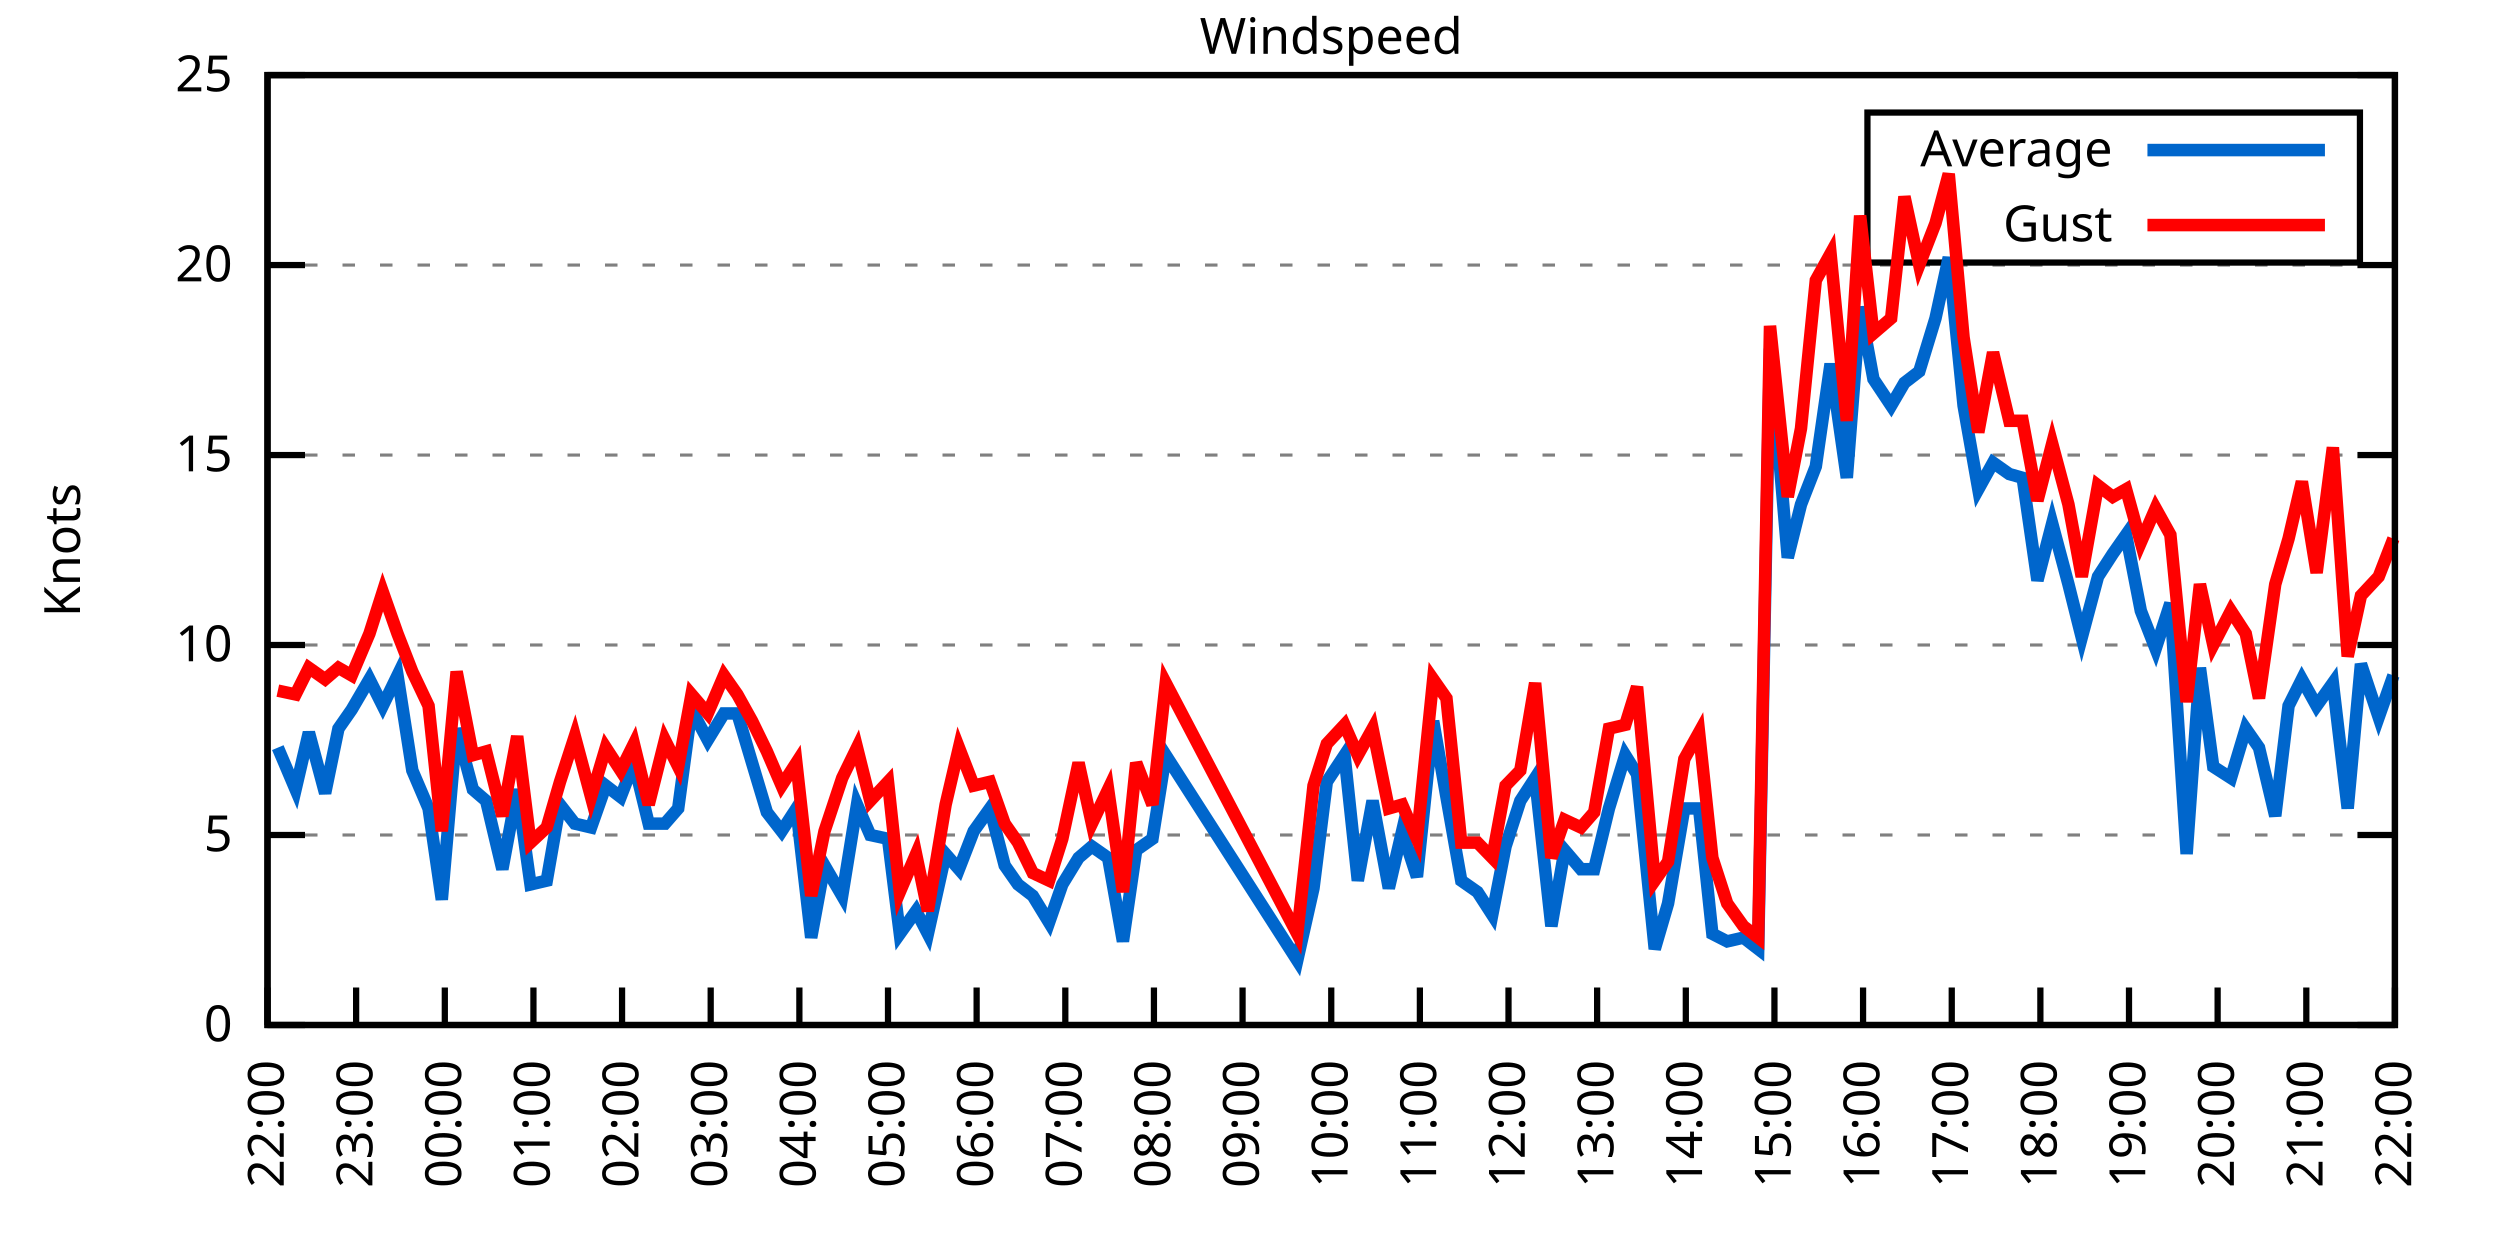
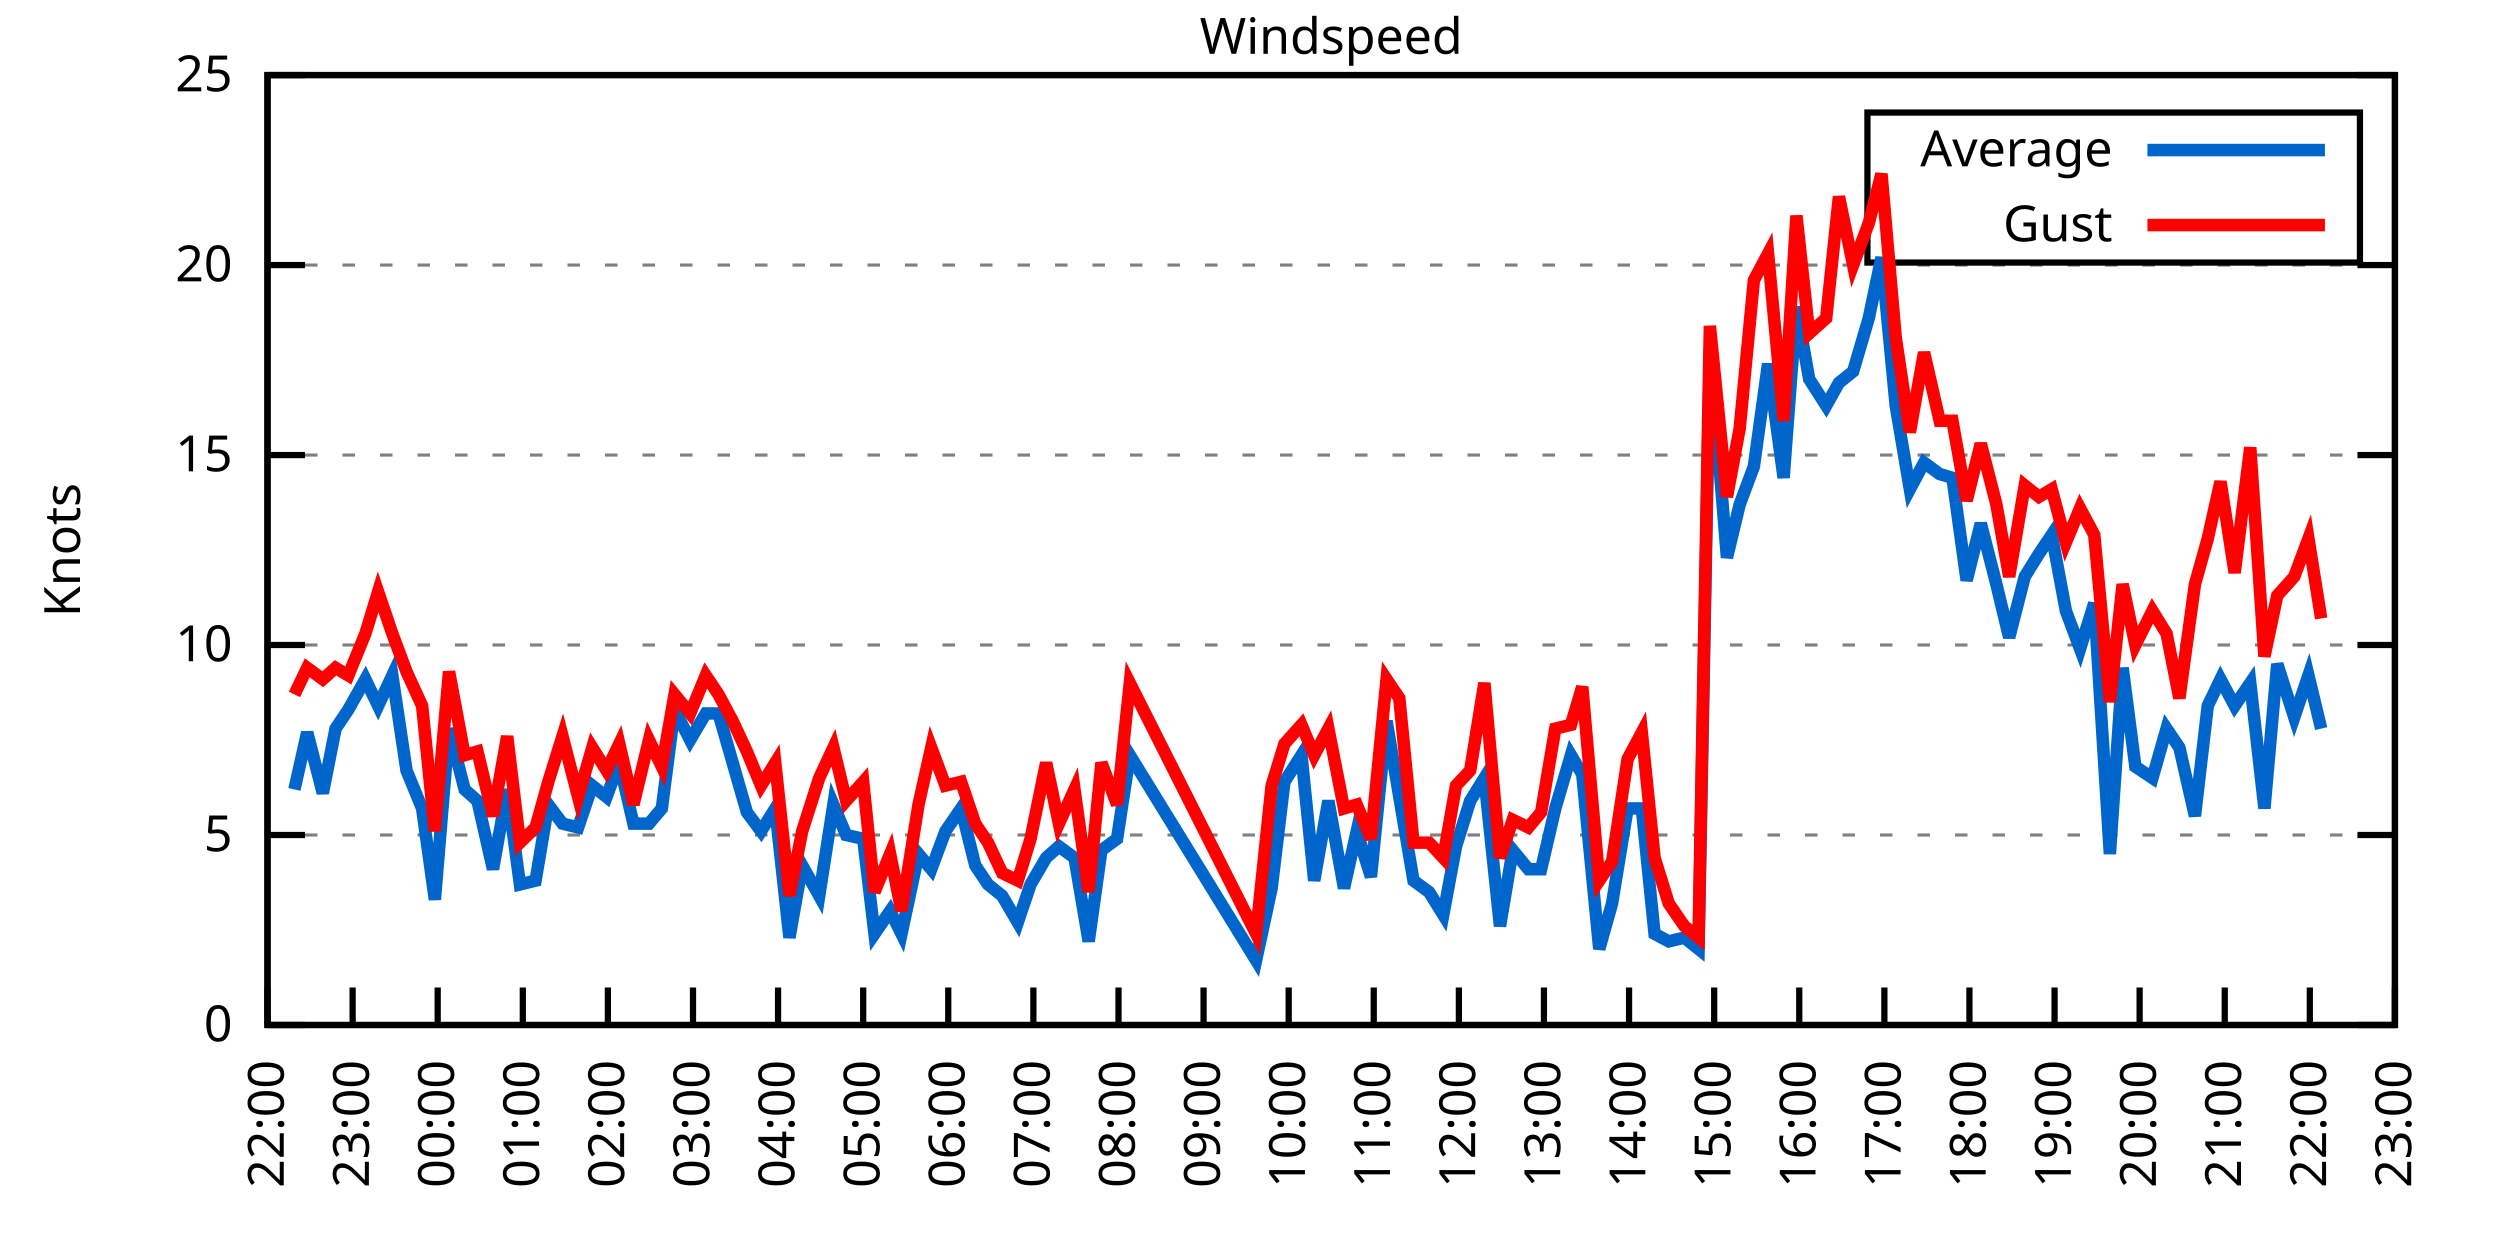
<svg xmlns="http://www.w3.org/2000/svg" xmlns:xlink="http://www.w3.org/1999/xlink" width="400" height="200" viewBox="0 0 400 200">
  <g id="gnuplot_canvas">
    <rect x="0" y="0" width="400" height="200" fill="none" />
    <defs>
      <circle id="gpDot" r="0.5" stroke-width="0.5" stroke="currentColor" />
      <path id="gpPt0" stroke-width="0.333" stroke="currentColor" d="M-1,0 h2 M0,-1 v2" />
      <path id="gpPt1" stroke-width="0.333" stroke="currentColor" d="M-1,-1 L1,1 M1,-1 L-1,1" />
      <path id="gpPt2" stroke-width="0.333" stroke="currentColor" d="M-1,0 L1,0 M0,-1 L0,1 M-1,-1 L1,1 M-1,1 L1,-1" />
      <rect id="gpPt3" stroke-width="0.333" stroke="currentColor" x="-1" y="-1" width="2" height="2" />
      <rect id="gpPt4" stroke-width="0.333" stroke="currentColor" fill="currentColor" x="-1" y="-1" width="2" height="2" />
      <circle id="gpPt5" stroke-width="0.333" stroke="currentColor" cx="0" cy="0" r="1" />
      <use xlink:href="#gpPt5" id="gpPt6" fill="currentColor" stroke="none" />
      <path id="gpPt7" stroke-width="0.333" stroke="currentColor" d="M0,-1.33 L-1.33,0.67 L1.33,0.67 z" />
      <use xlink:href="#gpPt7" id="gpPt8" fill="currentColor" stroke="none" />
      <use xlink:href="#gpPt7" id="gpPt9" stroke="currentColor" transform="rotate(180)" />
      <use xlink:href="#gpPt9" id="gpPt10" fill="currentColor" stroke="none" />
      <use xlink:href="#gpPt3" id="gpPt11" stroke="currentColor" transform="rotate(45)" />
      <use xlink:href="#gpPt11" id="gpPt12" fill="currentColor" stroke="none" />
      <path id="gpPt13" stroke-width="0.333" stroke="currentColor" d="M0,1.330 L1.265,0.411 L0.782,-1.067 L-0.782,-1.076 L-1.265,0.411 z" />
      <use xlink:href="#gpPt13" id="gpPt14" fill="currentColor" stroke="none" />
      <filter id="textbox" filterUnits="objectBoundingBox" x="0" y="0" height="1" width="1">
        <feFlood flood-color="white" flood-opacity="1" result="bgnd" />
        <feComposite in="SourceGraphic" in2="bgnd" operator="atop" />
      </filter>
      <filter id="greybox" filterUnits="objectBoundingBox" x="0" y="0" height="1" width="1">
        <feFlood flood-color="lightgrey" flood-opacity="1" result="grey" />
        <feComposite in="SourceGraphic" in2="grey" operator="atop" />
      </filter>
    </defs>
    <g fill="none" color="white" stroke="currentColor" stroke-width="1.00" stroke-linecap="butt" stroke-linejoin="miter">
</g>
    <g fill="none" color="black" stroke="currentColor" stroke-width="1.00" stroke-linecap="butt" stroke-linejoin="miter">
      <g stroke="none" shape-rendering="crispEdges">
        <polygon fill="rgb(255, 255, 255)" points="42.80,164.00 383.18,164.00 383.18,12.02 42.80,12.02 " />
      </g>
    </g>
    <g fill="none" color="black" stroke="currentColor" stroke-width="1.00" stroke-linecap="butt" stroke-linejoin="miter">
</g>
    <g fill="none" color="black" stroke="black" stroke-width="0.50" stroke-linecap="butt" stroke-linejoin="miter">
</g>
    <g fill="none" color="gray" stroke="currentColor" stroke-width="0.50" stroke-linecap="butt" stroke-linejoin="miter">
      <path stroke="gray" stroke-dasharray="2,4" class="gridline" d="M42.80,164.00 L383.19,164.00  " />
    </g>
    <g fill="none" color="gray" stroke="gray" stroke-width="1.00" stroke-linecap="butt" stroke-linejoin="miter">
</g>
    <g fill="none" color="black" stroke="currentColor" stroke-width="1.00" stroke-linecap="butt" stroke-linejoin="miter">
      <path stroke="black" d="M42.80,164.00 L48.80,164.00 M383.19,164.00 L377.19,164.00  " />
      <g transform="translate(37.20,166.60)" stroke="none" fill="black" font-family="Sans" font-size="8.00" text-anchor="end">
        <text>
          <tspan font-family="Sans"> 0</tspan>
        </text>
      </g>
    </g>
    <g fill="none" color="black" stroke="currentColor" stroke-width="1.00" stroke-linecap="butt" stroke-linejoin="miter">
</g>
    <g fill="none" color="black" stroke="black" stroke-width="0.50" stroke-linecap="butt" stroke-linejoin="miter">
</g>
    <g fill="none" color="gray" stroke="currentColor" stroke-width="0.50" stroke-linecap="butt" stroke-linejoin="miter">
      <path stroke="gray" stroke-dasharray="2,4" class="gridline" d="M42.80,133.60 L383.19,133.60  " />
    </g>
    <g fill="none" color="gray" stroke="gray" stroke-width="1.00" stroke-linecap="butt" stroke-linejoin="miter">
</g>
    <g fill="none" color="black" stroke="currentColor" stroke-width="1.00" stroke-linecap="butt" stroke-linejoin="miter">
      <path stroke="black" d="M42.80,133.60 L48.80,133.60 M383.19,133.60 L377.19,133.60  " />
      <g transform="translate(37.20,136.20)" stroke="none" fill="black" font-family="Sans" font-size="8.00" text-anchor="end">
        <text>
          <tspan font-family="Sans"> 5</tspan>
        </text>
      </g>
    </g>
    <g fill="none" color="black" stroke="currentColor" stroke-width="1.00" stroke-linecap="butt" stroke-linejoin="miter">
</g>
    <g fill="none" color="black" stroke="black" stroke-width="0.50" stroke-linecap="butt" stroke-linejoin="miter">
</g>
    <g fill="none" color="gray" stroke="currentColor" stroke-width="0.50" stroke-linecap="butt" stroke-linejoin="miter">
      <path stroke="gray" stroke-dasharray="2,4" class="gridline" d="M42.80,103.20 L383.19,103.20  " />
    </g>
    <g fill="none" color="gray" stroke="gray" stroke-width="1.00" stroke-linecap="butt" stroke-linejoin="miter">
</g>
    <g fill="none" color="black" stroke="currentColor" stroke-width="1.00" stroke-linecap="butt" stroke-linejoin="miter">
      <path stroke="black" d="M42.80,103.20 L48.80,103.20 M383.19,103.20 L377.19,103.20  " />
      <g transform="translate(37.20,105.80)" stroke="none" fill="black" font-family="Sans" font-size="8.00" text-anchor="end">
        <text>
          <tspan font-family="Sans"> 10</tspan>
        </text>
      </g>
    </g>
    <g fill="none" color="black" stroke="currentColor" stroke-width="1.00" stroke-linecap="butt" stroke-linejoin="miter">
</g>
    <g fill="none" color="black" stroke="black" stroke-width="0.50" stroke-linecap="butt" stroke-linejoin="miter">
</g>
    <g fill="none" color="gray" stroke="currentColor" stroke-width="0.50" stroke-linecap="butt" stroke-linejoin="miter">
      <path stroke="gray" stroke-dasharray="2,4" class="gridline" d="M42.80,72.81 L383.19,72.81  " />
    </g>
    <g fill="none" color="gray" stroke="gray" stroke-width="1.00" stroke-linecap="butt" stroke-linejoin="miter">
</g>
    <g fill="none" color="black" stroke="currentColor" stroke-width="1.00" stroke-linecap="butt" stroke-linejoin="miter">
      <path stroke="black" d="M42.80,72.81 L48.80,72.81 M383.19,72.81 L377.19,72.81  " />
      <g transform="translate(37.20,75.41)" stroke="none" fill="black" font-family="Sans" font-size="8.00" text-anchor="end">
        <text>
          <tspan font-family="Sans"> 15</tspan>
        </text>
      </g>
    </g>
    <g fill="none" color="black" stroke="currentColor" stroke-width="1.00" stroke-linecap="butt" stroke-linejoin="miter">
</g>
    <g fill="none" color="black" stroke="black" stroke-width="0.50" stroke-linecap="butt" stroke-linejoin="miter">
</g>
    <g fill="none" color="gray" stroke="currentColor" stroke-width="0.50" stroke-linecap="butt" stroke-linejoin="miter">
      <path stroke="gray" stroke-dasharray="2,4" class="gridline" d="M42.80,42.41 L383.19,42.41  " />
    </g>
    <g fill="none" color="gray" stroke="gray" stroke-width="1.00" stroke-linecap="butt" stroke-linejoin="miter">
</g>
    <g fill="none" color="black" stroke="currentColor" stroke-width="1.00" stroke-linecap="butt" stroke-linejoin="miter">
      <path stroke="black" d="M42.80,42.41 L48.80,42.41 M383.19,42.41 L377.19,42.41  " />
      <g transform="translate(37.20,45.01)" stroke="none" fill="black" font-family="Sans" font-size="8.00" text-anchor="end">
        <text>
          <tspan font-family="Sans"> 20</tspan>
        </text>
      </g>
    </g>
    <g fill="none" color="black" stroke="currentColor" stroke-width="1.00" stroke-linecap="butt" stroke-linejoin="miter">
</g>
    <g fill="none" color="black" stroke="black" stroke-width="0.50" stroke-linecap="butt" stroke-linejoin="miter">
</g>
    <g fill="none" color="gray" stroke="currentColor" stroke-width="0.50" stroke-linecap="butt" stroke-linejoin="miter">
      <path stroke="gray" stroke-dasharray="2,4" class="gridline" d="M42.80,12.01 L383.19,12.01  " />
    </g>
    <g fill="none" color="gray" stroke="gray" stroke-width="1.00" stroke-linecap="butt" stroke-linejoin="miter">
</g>
    <g fill="none" color="black" stroke="currentColor" stroke-width="1.00" stroke-linecap="butt" stroke-linejoin="miter">
      <path stroke="black" d="M42.80,12.01 L48.80,12.01 M383.19,12.01 L377.19,12.01  " />
      <g transform="translate(37.20,14.61)" stroke="none" fill="black" font-family="Sans" font-size="8.00" text-anchor="end">
        <text>
          <tspan font-family="Sans"> 25</tspan>
        </text>
      </g>
    </g>
    <g fill="none" color="black" stroke="currentColor" stroke-width="1.00" stroke-linecap="butt" stroke-linejoin="miter">
      <path stroke="black" d="M42.80,164.00 L42.80,158.00  " />
      <g transform="translate(45.40,169.60) rotate(270.00)" stroke="none" fill="black" font-family="Sans" font-size="8.00" text-anchor="end">
        <text>
          <tspan font-family="Sans">22:00</tspan>
        </text>
      </g>
    </g>
    <g fill="none" color="black" stroke="currentColor" stroke-width="1.00" stroke-linecap="butt" stroke-linejoin="miter">
-       <path stroke="black" d="M56.98,164.00 L56.98,158.00  " />
-       <g transform="translate(59.58,169.60) rotate(270.00)" stroke="none" fill="black" font-family="Sans" font-size="8.00" text-anchor="end">
+       <path stroke="black" d="M56.42,164.00 L56.42,158.00  " />
+       <g transform="translate(59.02,169.60) rotate(270.00)" stroke="none" fill="black" font-family="Sans" font-size="8.00" text-anchor="end">
        <text>
          <tspan font-family="Sans">23:00</tspan>
        </text>
      </g>
    </g>
    <g fill="none" color="black" stroke="currentColor" stroke-width="1.00" stroke-linecap="butt" stroke-linejoin="miter">
-       <path stroke="black" d="M71.17,164.00 L71.17,158.00  " />
-       <g transform="translate(73.77,169.60) rotate(270.00)" stroke="none" fill="black" font-family="Sans" font-size="8.00" text-anchor="end">
+       <path stroke="black" d="M70.03,164.00 L70.03,158.00  " />
+       <g transform="translate(72.63,169.60) rotate(270.00)" stroke="none" fill="black" font-family="Sans" font-size="8.00" text-anchor="end">
        <text>
          <tspan font-family="Sans">00:00</tspan>
        </text>
      </g>
    </g>
    <g fill="none" color="black" stroke="currentColor" stroke-width="1.00" stroke-linecap="butt" stroke-linejoin="miter">
-       <path stroke="black" d="M85.35,164.00 L85.35,158.00  " />
-       <g transform="translate(87.95,169.60) rotate(270.00)" stroke="none" fill="black" font-family="Sans" font-size="8.00" text-anchor="end">
+       <path stroke="black" d="M83.65,164.00 L83.65,158.00  " />
+       <g transform="translate(86.25,169.60) rotate(270.00)" stroke="none" fill="black" font-family="Sans" font-size="8.00" text-anchor="end">
        <text>
          <tspan font-family="Sans">01:00</tspan>
        </text>
      </g>
    </g>
    <g fill="none" color="black" stroke="currentColor" stroke-width="1.00" stroke-linecap="butt" stroke-linejoin="miter">
-       <path stroke="black" d="M99.53,164.00 L99.53,158.00  " />
-       <g transform="translate(102.13,169.60) rotate(270.00)" stroke="none" fill="black" font-family="Sans" font-size="8.00" text-anchor="end">
+       <path stroke="black" d="M97.26,164.00 L97.26,158.00  " />
+       <g transform="translate(99.86,169.60) rotate(270.00)" stroke="none" fill="black" font-family="Sans" font-size="8.00" text-anchor="end">
        <text>
          <tspan font-family="Sans">02:00</tspan>
        </text>
      </g>
    </g>
    <g fill="none" color="black" stroke="currentColor" stroke-width="1.00" stroke-linecap="butt" stroke-linejoin="miter">
-       <path stroke="black" d="M113.71,164.00 L113.71,158.00  " />
-       <g transform="translate(116.31,169.60) rotate(270.00)" stroke="none" fill="black" font-family="Sans" font-size="8.00" text-anchor="end">
+       <path stroke="black" d="M110.88,164.00 L110.88,158.00  " />
+       <g transform="translate(113.48,169.60) rotate(270.00)" stroke="none" fill="black" font-family="Sans" font-size="8.00" text-anchor="end">
        <text>
          <tspan font-family="Sans">03:00</tspan>
        </text>
      </g>
    </g>
    <g fill="none" color="black" stroke="currentColor" stroke-width="1.00" stroke-linecap="butt" stroke-linejoin="miter">
-       <path stroke="black" d="M127.90,164.00 L127.90,158.00  " />
-       <g transform="translate(130.50,169.60) rotate(270.00)" stroke="none" fill="black" font-family="Sans" font-size="8.00" text-anchor="end">
+       <path stroke="black" d="M124.49,164.00 L124.49,158.00  " />
+       <g transform="translate(127.09,169.60) rotate(270.00)" stroke="none" fill="black" font-family="Sans" font-size="8.00" text-anchor="end">
        <text>
          <tspan font-family="Sans">04:00</tspan>
        </text>
      </g>
    </g>
    <g fill="none" color="black" stroke="currentColor" stroke-width="1.00" stroke-linecap="butt" stroke-linejoin="miter">
-       <path stroke="black" d="M142.08,164.00 L142.08,158.00  " />
-       <g transform="translate(144.68,169.60) rotate(270.00)" stroke="none" fill="black" font-family="Sans" font-size="8.00" text-anchor="end">
+       <path stroke="black" d="M138.11,164.00 L138.11,158.00  " />
+       <g transform="translate(140.71,169.60) rotate(270.00)" stroke="none" fill="black" font-family="Sans" font-size="8.00" text-anchor="end">
        <text>
          <tspan font-family="Sans">05:00</tspan>
        </text>
      </g>
    </g>
    <g fill="none" color="black" stroke="currentColor" stroke-width="1.00" stroke-linecap="butt" stroke-linejoin="miter">
-       <path stroke="black" d="M156.26,164.00 L156.26,158.00  " />
-       <g transform="translate(158.86,169.60) rotate(270.00)" stroke="none" fill="black" font-family="Sans" font-size="8.00" text-anchor="end">
+       <path stroke="black" d="M151.72,164.00 L151.72,158.00  " />
+       <g transform="translate(154.32,169.60) rotate(270.00)" stroke="none" fill="black" font-family="Sans" font-size="8.00" text-anchor="end">
        <text>
          <tspan font-family="Sans">06:00</tspan>
        </text>
      </g>
    </g>
    <g fill="none" color="black" stroke="currentColor" stroke-width="1.00" stroke-linecap="butt" stroke-linejoin="miter">
-       <path stroke="black" d="M170.45,164.00 L170.45,158.00  " />
-       <g transform="translate(173.05,169.60) rotate(270.00)" stroke="none" fill="black" font-family="Sans" font-size="8.00" text-anchor="end">
+       <path stroke="black" d="M165.34,164.00 L165.34,158.00  " />
+       <g transform="translate(167.94,169.60) rotate(270.00)" stroke="none" fill="black" font-family="Sans" font-size="8.00" text-anchor="end">
        <text>
          <tspan font-family="Sans">07:00</tspan>
        </text>
      </g>
    </g>
    <g fill="none" color="black" stroke="currentColor" stroke-width="1.00" stroke-linecap="butt" stroke-linejoin="miter">
-       <path stroke="black" d="M184.63,164.00 L184.63,158.00  " />
-       <g transform="translate(187.23,169.60) rotate(270.00)" stroke="none" fill="black" font-family="Sans" font-size="8.00" text-anchor="end">
+       <path stroke="black" d="M178.96,164.00 L178.96,158.00  " />
+       <g transform="translate(181.56,169.60) rotate(270.00)" stroke="none" fill="black" font-family="Sans" font-size="8.00" text-anchor="end">
        <text>
          <tspan font-family="Sans">08:00</tspan>
        </text>
      </g>
    </g>
    <g fill="none" color="black" stroke="currentColor" stroke-width="1.00" stroke-linecap="butt" stroke-linejoin="miter">
-       <path stroke="black" d="M198.81,164.00 L198.81,158.00  " />
-       <g transform="translate(201.41,169.60) rotate(270.00)" stroke="none" fill="black" font-family="Sans" font-size="8.00" text-anchor="end">
+       <path stroke="black" d="M192.57,164.00 L192.57,158.00  " />
+       <g transform="translate(195.17,169.60) rotate(270.00)" stroke="none" fill="black" font-family="Sans" font-size="8.00" text-anchor="end">
        <text>
          <tspan font-family="Sans">09:00</tspan>
        </text>
      </g>
    </g>
    <g fill="none" color="black" stroke="currentColor" stroke-width="1.00" stroke-linecap="butt" stroke-linejoin="miter">
-       <path stroke="black" d="M213.00,164.00 L213.00,158.00  " />
-       <g transform="translate(215.60,169.60) rotate(270.00)" stroke="none" fill="black" font-family="Sans" font-size="8.00" text-anchor="end">
+       <path stroke="black" d="M206.19,164.00 L206.19,158.00  " />
+       <g transform="translate(208.79,169.60) rotate(270.00)" stroke="none" fill="black" font-family="Sans" font-size="8.00" text-anchor="end">
        <text>
          <tspan font-family="Sans">10:00</tspan>
        </text>
      </g>
    </g>
    <g fill="none" color="black" stroke="currentColor" stroke-width="1.00" stroke-linecap="butt" stroke-linejoin="miter">
-       <path stroke="black" d="M227.18,164.00 L227.18,158.00  " />
-       <g transform="translate(229.78,169.60) rotate(270.00)" stroke="none" fill="black" font-family="Sans" font-size="8.00" text-anchor="end">
+       <path stroke="black" d="M219.80,164.00 L219.80,158.00  " />
+       <g transform="translate(222.40,169.60) rotate(270.00)" stroke="none" fill="black" font-family="Sans" font-size="8.00" text-anchor="end">
        <text>
          <tspan font-family="Sans">11:00</tspan>
        </text>
      </g>
    </g>
    <g fill="none" color="black" stroke="currentColor" stroke-width="1.00" stroke-linecap="butt" stroke-linejoin="miter">
-       <path stroke="black" d="M241.36,164.00 L241.36,158.00  " />
-       <g transform="translate(243.96,169.60) rotate(270.00)" stroke="none" fill="black" font-family="Sans" font-size="8.00" text-anchor="end">
+       <path stroke="black" d="M233.42,164.00 L233.42,158.00  " />
+       <g transform="translate(236.02,169.60) rotate(270.00)" stroke="none" fill="black" font-family="Sans" font-size="8.00" text-anchor="end">
        <text>
          <tspan font-family="Sans">12:00</tspan>
        </text>
      </g>
    </g>
    <g fill="none" color="black" stroke="currentColor" stroke-width="1.00" stroke-linecap="butt" stroke-linejoin="miter">
-       <path stroke="black" d="M255.54,164.00 L255.54,158.00  " />
-       <g transform="translate(258.14,169.60) rotate(270.00)" stroke="none" fill="black" font-family="Sans" font-size="8.00" text-anchor="end">
+       <path stroke="black" d="M247.03,164.00 L247.03,158.00  " />
+       <g transform="translate(249.63,169.60) rotate(270.00)" stroke="none" fill="black" font-family="Sans" font-size="8.00" text-anchor="end">
        <text>
          <tspan font-family="Sans">13:00</tspan>
        </text>
      </g>
    </g>
    <g fill="none" color="black" stroke="currentColor" stroke-width="1.00" stroke-linecap="butt" stroke-linejoin="miter">
-       <path stroke="black" d="M269.73,164.00 L269.73,158.00  " />
-       <g transform="translate(272.33,169.60) rotate(270.00)" stroke="none" fill="black" font-family="Sans" font-size="8.00" text-anchor="end">
+       <path stroke="black" d="M260.65,164.00 L260.65,158.00  " />
+       <g transform="translate(263.25,169.60) rotate(270.00)" stroke="none" fill="black" font-family="Sans" font-size="8.00" text-anchor="end">
        <text>
          <tspan font-family="Sans">14:00</tspan>
        </text>
      </g>
    </g>
    <g fill="none" color="black" stroke="currentColor" stroke-width="1.00" stroke-linecap="butt" stroke-linejoin="miter">
-       <path stroke="black" d="M283.91,164.00 L283.91,158.00  " />
-       <g transform="translate(286.51,169.60) rotate(270.00)" stroke="none" fill="black" font-family="Sans" font-size="8.00" text-anchor="end">
+       <path stroke="black" d="M274.27,164.00 L274.27,158.00  " />
+       <g transform="translate(276.87,169.60) rotate(270.00)" stroke="none" fill="black" font-family="Sans" font-size="8.00" text-anchor="end">
        <text>
          <tspan font-family="Sans">15:00</tspan>
        </text>
      </g>
    </g>
    <g fill="none" color="black" stroke="currentColor" stroke-width="1.00" stroke-linecap="butt" stroke-linejoin="miter">
-       <path stroke="black" d="M298.09,164.00 L298.09,158.00  " />
-       <g transform="translate(300.69,169.60) rotate(270.00)" stroke="none" fill="black" font-family="Sans" font-size="8.00" text-anchor="end">
+       <path stroke="black" d="M287.88,164.00 L287.88,158.00  " />
+       <g transform="translate(290.48,169.60) rotate(270.00)" stroke="none" fill="black" font-family="Sans" font-size="8.00" text-anchor="end">
        <text>
          <tspan font-family="Sans">16:00</tspan>
        </text>
      </g>
    </g>
    <g fill="none" color="black" stroke="currentColor" stroke-width="1.00" stroke-linecap="butt" stroke-linejoin="miter">
-       <path stroke="black" d="M312.28,164.00 L312.28,158.00  " />
-       <g transform="translate(314.88,169.60) rotate(270.00)" stroke="none" fill="black" font-family="Sans" font-size="8.00" text-anchor="end">
+       <path stroke="black" d="M301.50,164.00 L301.50,158.00  " />
+       <g transform="translate(304.10,169.60) rotate(270.00)" stroke="none" fill="black" font-family="Sans" font-size="8.00" text-anchor="end">
        <text>
          <tspan font-family="Sans">17:00</tspan>
        </text>
      </g>
    </g>
    <g fill="none" color="black" stroke="currentColor" stroke-width="1.00" stroke-linecap="butt" stroke-linejoin="miter">
-       <path stroke="black" d="M326.46,164.00 L326.46,158.00  " />
-       <g transform="translate(329.06,169.60) rotate(270.00)" stroke="none" fill="black" font-family="Sans" font-size="8.00" text-anchor="end">
+       <path stroke="black" d="M315.11,164.00 L315.11,158.00  " />
+       <g transform="translate(317.71,169.60) rotate(270.00)" stroke="none" fill="black" font-family="Sans" font-size="8.00" text-anchor="end">
        <text>
          <tspan font-family="Sans">18:00</tspan>
        </text>
      </g>
    </g>
    <g fill="none" color="black" stroke="currentColor" stroke-width="1.00" stroke-linecap="butt" stroke-linejoin="miter">
-       <path stroke="black" d="M340.64,164.00 L340.64,158.00  " />
-       <g transform="translate(343.24,169.60) rotate(270.00)" stroke="none" fill="black" font-family="Sans" font-size="8.00" text-anchor="end">
+       <path stroke="black" d="M328.73,164.00 L328.73,158.00  " />
+       <g transform="translate(331.33,169.60) rotate(270.00)" stroke="none" fill="black" font-family="Sans" font-size="8.00" text-anchor="end">
        <text>
          <tspan font-family="Sans">19:00</tspan>
        </text>
      </g>
    </g>
    <g fill="none" color="black" stroke="currentColor" stroke-width="1.00" stroke-linecap="butt" stroke-linejoin="miter">
-       <path stroke="black" d="M354.82,164.00 L354.82,158.00  " />
-       <g transform="translate(357.42,169.60) rotate(270.00)" stroke="none" fill="black" font-family="Sans" font-size="8.00" text-anchor="end">
+       <path stroke="black" d="M342.34,164.00 L342.34,158.00  " />
+       <g transform="translate(344.94,169.60) rotate(270.00)" stroke="none" fill="black" font-family="Sans" font-size="8.00" text-anchor="end">
        <text>
          <tspan font-family="Sans">20:00</tspan>
        </text>
      </g>
    </g>
    <g fill="none" color="black" stroke="currentColor" stroke-width="1.00" stroke-linecap="butt" stroke-linejoin="miter">
-       <path stroke="black" d="M369.01,164.00 L369.01,158.00  " />
-       <g transform="translate(371.61,169.60) rotate(270.00)" stroke="none" fill="black" font-family="Sans" font-size="8.00" text-anchor="end">
+       <path stroke="black" d="M355.96,164.00 L355.96,158.00  " />
+       <g transform="translate(358.56,169.60) rotate(270.00)" stroke="none" fill="black" font-family="Sans" font-size="8.00" text-anchor="end">
        <text>
          <tspan font-family="Sans">21:00</tspan>
+         </text>
+       </g>
+     </g>
+     <g fill="none" color="black" stroke="currentColor" stroke-width="1.00" stroke-linecap="butt" stroke-linejoin="miter">
+       <path stroke="black" d="M369.57,164.00 L369.57,158.00  " />
+       <g transform="translate(372.17,169.60) rotate(270.00)" stroke="none" fill="black" font-family="Sans" font-size="8.00" text-anchor="end">
+         <text>
+           <tspan font-family="Sans">22:00</tspan>
        </text>
      </g>
    </g>
    <g fill="none" color="black" stroke="currentColor" stroke-width="1.00" stroke-linecap="butt" stroke-linejoin="miter">
      <path stroke="black" d="M383.19,164.00 L383.19,158.00  " />
      <g transform="translate(385.79,169.60) rotate(270.00)" stroke="none" fill="black" font-family="Sans" font-size="8.00" text-anchor="end">
        <text>
-           <tspan font-family="Sans">22:00</tspan>
+           <tspan font-family="Sans">23:00</tspan>
        </text>
      </g>
    </g>
    <g fill="none" color="black" stroke="currentColor" stroke-width="1.00" stroke-linecap="butt" stroke-linejoin="miter">
</g>
    <g fill="none" color="black" stroke="currentColor" stroke-width="1.00" stroke-linecap="butt" stroke-linejoin="miter">
      <path stroke="black" d="M42.80,12.01 L42.80,164.00 L383.19,164.00 L383.19,12.01 L42.80,12.01 Z  " />
    </g>
    <g fill="none" color="black" stroke="currentColor" stroke-width="1.00" stroke-linecap="butt" stroke-linejoin="miter">
</g>
    <g fill="none" color="black" stroke="currentColor" stroke-width="1.00" stroke-linecap="butt" stroke-linejoin="miter">
      <path stroke="black" d="M298.79,42.01 L298.79,18.01 L377.59,18.01 L377.59,42.01 L298.79,42.01 Z  " />
    </g>
    <g id="Windspeed_plot_1">
      <g fill="none" color="white" stroke="black" stroke-width="2.00" stroke-linecap="butt" stroke-linejoin="miter">
</g>
      <g fill="none" color="black" stroke="currentColor" stroke-width="2.00" stroke-linecap="butt" stroke-linejoin="miter">
        <g transform="translate(337.99,26.61)" stroke="none" fill="black" font-family="Sans" font-size="8.00" text-anchor="end">
          <text>
            <tspan font-family="Sans">Average</tspan>
          </text>
        </g>
      </g>
      <g fill="none" color="black" stroke="currentColor" stroke-width="2.00" stroke-linecap="butt" stroke-linejoin="miter">
-         <path stroke="rgb(  0, 102, 204)" d="M343.59,24.01 L371.99,24.01 M44.45,119.62 L47.29,126.31 L49.42,117.19 L52.02,126.91 L54.15,116.58 L56.27,113.54   L59.11,108.68 L61.24,112.93 L63.60,108.07 L65.97,123.27 L68.57,129.35 L70.69,143.94 L73.06,116.58 L75.66,126.31   L77.78,128.13 L80.38,139.07 L82.75,126.31 L84.88,141.51 L87.48,140.90 L89.60,128.74 L91.97,131.78 L94.57,132.39   L96.93,125.70 L99.30,127.52 L101.42,122.05 L103.79,131.78 L106.39,131.78 L108.51,129.35 L110.64,113.54 L113.24,118.40   L115.84,114.15 L117.97,114.15 L120.33,122.05 L122.70,129.95 L125.06,132.99 L127.42,129.35 L129.79,150.02 L131.92,138.47   L134.75,143.33 L137.12,128.74 L139.24,133.60 L142.08,134.21 L143.97,149.41 L146.57,145.76 L148.46,149.41 L151.30,136.64   L153.43,139.07 L155.79,132.99 L158.39,129.35 L160.75,138.47 L162.88,141.51 L165.25,143.33 L167.85,147.59 L169.97,141.51   L172.57,137.25 L174.70,135.43 L177.30,137.25 L179.67,150.62 L181.79,136.03 L184.39,134.21 L186.52,120.83 L207.56,153.66   L210.16,142.11 L212.29,125.09 L215.12,120.83 L217.25,140.90 L219.61,128.13 L222.21,142.11 L224.34,132.99 L226.71,140.29   L229.31,115.36 L231.43,127.52 L233.80,140.90 L236.40,142.72 L238.76,146.37 L240.89,135.43 L243.25,128.13 L245.62,124.48   L248.22,148.19 L250.34,136.03 L252.94,139.07 L255.07,139.07 L257.43,129.35 L260.04,120.83 L261.93,123.87 L264.76,151.84   L266.89,144.55 L269.49,129.35 L271.85,129.35 L273.98,149.41 L276.35,150.62 L278.95,150.02 L281.31,151.84 L283.20,55.78   L286.04,89.22 L288.16,80.71 L290.53,74.63 L292.89,58.21 L295.49,76.45 L297.62,49.10 L299.75,60.65 L302.58,64.90   L304.71,61.25 L307.08,59.43 L309.68,50.92 L311.80,41.19 L314.17,64.90 L316.53,78.28 L318.89,74.02 L321.49,75.85   L323.62,76.45 L325.99,92.87 L328.35,83.75 L330.95,93.48 L333.08,101.99 L335.68,92.26 L338.04,88.61 L340.17,85.57   L342.53,97.73 L344.90,103.81 L347.26,96.52 L349.86,136.64 L351.99,106.85 L354.12,122.66 L356.95,124.48 L359.32,116.58   L361.44,119.62 L364.04,130.56 L366.17,112.93 L368.30,108.68 L370.66,112.93 L373.26,109.28 L375.63,129.35 L377.75,106.24   L380.59,114.76 L382.95,108.07  " />
+         <path stroke="rgb(  0, 102, 204)" d="M343.59,24.01 L371.99,24.01 M47.11,126.31 L49.15,117.19 L51.65,126.91 L53.69,116.58 L55.73,113.54 L58.46,108.68   L60.50,112.93 L62.77,108.07 L65.04,123.27 L67.54,129.35 L69.58,143.94 L71.85,116.58 L74.34,126.31 L76.39,128.13   L78.88,139.07 L81.15,126.31 L83.19,141.51 L85.69,140.90 L87.73,128.74 L90.00,131.78 L92.50,132.39 L94.77,125.70   L97.04,127.52 L99.08,122.05 L101.35,131.78 L103.84,131.78 L105.89,129.35 L107.93,113.54 L110.42,118.40 L112.92,114.15   L114.96,114.15 L117.23,122.05 L119.50,129.95 L121.77,132.99 L124.04,129.35 L126.31,150.02 L128.35,138.47 L131.07,143.33   L133.34,128.74 L135.39,133.60 L138.11,134.21 L139.92,149.41 L142.42,145.76 L144.24,149.41 L146.96,136.64 L149.00,139.07   L151.27,132.99 L153.77,129.35 L156.04,138.47 L158.08,141.51 L160.35,143.33 L162.84,147.59 L164.89,141.51 L167.38,137.25   L169.43,135.43 L171.92,137.25 L174.19,150.62 L176.23,136.03 L178.73,134.21 L180.77,120.83 L200.97,153.66 L203.46,142.11   L205.51,125.09 L208.23,120.83 L210.27,140.90 L212.54,128.13 L215.04,142.11 L217.08,132.99 L219.35,140.29 L221.85,115.36   L223.89,127.52 L226.16,140.90 L228.65,142.72 L230.92,146.37 L232.96,135.43 L235.23,128.13 L237.50,124.48 L240.00,148.19   L242.04,136.03 L244.54,139.07 L246.58,139.07 L248.85,129.35 L251.35,120.83 L253.16,123.87 L255.88,151.84 L257.93,144.55   L260.42,129.35 L262.69,129.35 L264.73,149.41 L267.00,150.62 L269.50,150.02 L271.77,151.84 L273.58,55.78 L276.31,89.22   L278.35,80.71 L280.62,74.63 L282.89,58.21 L285.38,76.45 L287.43,49.10 L289.47,60.65 L292.19,64.90 L294.23,61.25   L296.50,59.43 L299.00,50.92 L301.04,41.19 L303.31,64.90 L305.58,78.28 L307.85,74.02 L310.35,75.85 L312.39,76.45   L314.66,92.87 L316.93,83.75 L319.42,93.48 L321.47,101.99 L323.96,92.26 L326.23,88.61 L328.27,85.57 L330.54,97.73   L332.81,103.81 L335.08,96.52 L337.58,136.64 L339.62,106.85 L341.66,122.66 L344.39,124.48 L346.65,116.58 L348.70,119.62   L351.19,130.56 L353.24,112.93 L355.28,108.68 L357.55,112.93 L360.04,109.28 L362.31,129.35 L364.36,106.24 L367.08,114.76   L369.35,108.07 L371.39,116.58  " />
      </g>
    </g>
    <g id="Windspeed_plot_2">
      <g fill="none" color="black" stroke="currentColor" stroke-width="2.00" stroke-linecap="butt" stroke-linejoin="miter">
        <g transform="translate(337.99,38.61)" stroke="none" fill="black" font-family="Sans" font-size="8.00" text-anchor="end">
          <text>
            <tspan font-family="Sans">Gust</tspan>
          </text>
        </g>
      </g>
      <g fill="none" color="black" stroke="currentColor" stroke-width="2.00" stroke-linecap="butt" stroke-linejoin="miter">
-         <path stroke="rgb(255,   0,   0)" d="M343.59,36.01 L371.99,36.01 M44.45,110.50 L47.29,111.11 L49.42,106.85 L52.02,108.68 L54.15,106.85 L56.27,108.07   L59.11,101.38 L61.24,94.69 L63.60,101.38 L65.97,107.46 L68.57,112.93 L70.69,132.99 L73.06,107.46 L75.66,120.83   L77.78,120.23 L80.38,130.56 L82.75,117.80 L84.88,134.82 L87.48,132.39 L89.60,125.09 L91.97,117.80 L94.57,127.52   L96.93,119.62 L99.30,123.27 L101.42,119.01 L103.79,128.74 L106.39,118.40 L108.51,122.66 L110.64,111.11 L113.24,114.15   L115.84,108.07 L117.97,111.11 L120.33,115.36 L122.70,120.23 L125.06,125.70 L127.42,122.05 L129.79,143.33 L131.92,132.99   L134.75,124.48 L137.12,119.62 L139.24,128.13 L142.08,125.09 L143.97,142.72 L146.57,136.64 L148.46,145.76 L151.30,128.74   L153.43,119.62 L155.79,125.70 L158.39,125.09 L160.75,131.78 L162.88,134.82 L165.25,139.68 L167.85,140.90 L169.97,134.21   L172.57,122.05 L174.70,131.78 L177.30,126.31 L179.67,142.72 L181.79,122.05 L184.39,128.74 L186.52,109.28 L207.56,149.41   L210.16,125.70 L212.29,119.01 L215.12,115.97 L217.25,120.83 L219.61,116.58 L222.21,129.35 L224.34,128.74 L226.71,134.21   L229.31,108.68 L231.43,111.72 L233.80,134.82 L236.40,134.82 L238.76,137.25 L240.89,125.70 L243.25,123.27 L245.62,109.28   L248.22,137.25 L250.34,131.17 L252.94,132.39 L255.07,129.95 L257.43,116.58 L260.04,115.97 L261.93,109.89 L264.76,140.90   L266.89,137.86 L269.49,121.44 L271.85,117.19 L273.98,137.25 L276.35,144.55 L278.95,148.19 L281.31,150.02 L283.20,52.14   L286.04,79.49 L288.16,68.55 L290.53,44.84 L292.89,40.58 L295.49,67.33 L297.62,34.50 L299.75,53.35 L302.58,50.92   L304.71,31.46 L307.08,42.41 L309.68,35.72 L311.80,27.82 L314.17,53.96 L316.53,69.16 L318.89,56.39 L321.49,67.33   L323.62,67.33 L325.99,80.10 L328.35,70.98 L330.95,80.71 L333.08,92.26 L335.68,77.67 L338.04,79.49 L340.17,78.28   L342.53,86.79 L344.90,81.32 L347.26,85.57 L349.86,112.32 L351.99,93.48 L354.12,103.20 L356.95,97.73 L359.32,101.38   L361.44,111.72 L364.04,93.48 L366.17,86.18 L368.30,77.06 L370.66,91.65 L373.26,71.59 L375.63,105.03 L377.75,95.30   L380.59,92.26 L382.95,86.18  " />
+         <path stroke="rgb(255,   0,   0)" d="M343.59,36.01 L371.99,36.01 M47.11,111.11 L49.15,106.85 L51.65,108.68 L53.69,106.85 L55.73,108.07 L58.46,101.38   L60.50,94.69 L62.77,101.38 L65.04,107.46 L67.54,112.93 L69.58,132.99 L71.85,107.46 L74.34,120.83 L76.39,120.23   L78.88,130.56 L81.15,117.80 L83.19,134.82 L85.69,132.39 L87.73,125.09 L90.00,117.80 L92.50,127.52 L94.77,119.62   L97.04,123.27 L99.08,119.01 L101.35,128.74 L103.84,118.40 L105.89,122.66 L107.93,111.11 L110.42,114.15 L112.92,108.07   L114.96,111.11 L117.23,115.36 L119.50,120.23 L121.77,125.70 L124.04,122.05 L126.31,143.33 L128.35,132.99 L131.07,124.48   L133.34,119.62 L135.39,128.13 L138.11,125.09 L139.92,142.72 L142.42,136.64 L144.24,145.76 L146.96,128.74 L149.00,119.62   L151.27,125.70 L153.77,125.09 L156.04,131.78 L158.08,134.82 L160.35,139.68 L162.84,140.90 L164.89,134.21 L167.38,122.05   L169.43,131.78 L171.92,126.31 L174.19,142.72 L176.23,122.05 L178.73,128.74 L180.77,109.28 L200.97,149.41 L203.46,125.70   L205.51,119.01 L208.23,115.97 L210.27,120.83 L212.54,116.58 L215.04,129.35 L217.08,128.74 L219.35,134.21 L221.85,108.68   L223.89,111.72 L226.16,134.82 L228.65,134.82 L230.92,137.25 L232.96,125.70 L235.23,123.27 L237.50,109.28 L240.00,137.25   L242.04,131.17 L244.54,132.39 L246.58,129.95 L248.85,116.58 L251.35,115.97 L253.16,109.89 L255.88,140.90 L257.93,137.86   L260.42,121.44 L262.69,117.19 L264.73,137.25 L267.00,144.55 L269.50,148.19 L271.77,150.02 L273.58,52.14 L276.31,79.49   L278.35,68.55 L280.62,44.84 L282.89,40.58 L285.38,67.33 L287.43,34.50 L289.47,53.35 L292.19,50.92 L294.23,31.46   L296.50,42.41 L299.00,35.72 L301.04,27.82 L303.31,53.96 L305.58,69.16 L307.85,56.39 L310.35,67.33 L312.39,67.33   L314.66,80.10 L316.93,70.98 L319.42,80.71 L321.47,92.26 L323.96,77.67 L326.23,79.49 L328.27,78.28 L330.54,86.79   L332.81,81.32 L335.08,85.57 L337.58,112.32 L339.62,93.48 L341.66,103.20 L344.39,97.73 L346.65,101.38 L348.70,111.72   L351.19,93.48 L353.24,86.18 L355.28,77.06 L357.55,91.65 L360.04,71.59 L362.31,105.03 L364.36,95.30 L367.08,92.26   L369.35,86.18 L371.39,98.95  " />
      </g>
    </g>
    <g fill="none" color="black" stroke="currentColor" stroke-width="2.00" stroke-linecap="butt" stroke-linejoin="miter">
</g>
    <g fill="none" color="black" stroke="black" stroke-width="1.00" stroke-linecap="butt" stroke-linejoin="miter">
</g>
    <g fill="none" color="black" stroke="currentColor" stroke-width="1.00" stroke-linecap="butt" stroke-linejoin="miter">
      <path stroke="black" d="M42.80,12.01 L42.80,164.00 L383.19,164.00 L383.19,12.01 L42.80,12.01 Z  " />
      <g transform="translate(12.80,88.01) rotate(270.00)" stroke="none" fill="black" font-family="Sans" font-size="8.00" text-anchor="middle">
        <text>
          <tspan font-family="Sans">Knots</tspan>
        </text>
      </g>
    </g>
    <g fill="none" color="black" stroke="currentColor" stroke-width="1.00" stroke-linecap="butt" stroke-linejoin="miter">
</g>
    <g fill="none" color="black" stroke="currentColor" stroke-width="1.00" stroke-linecap="butt" stroke-linejoin="miter">
      <g transform="translate(212.99,8.61)" stroke="none" fill="black" font-family="Sans" font-size="8.00" text-anchor="middle">
        <text>
          <tspan font-family="Sans">Windspeed</tspan>
        </text>
      </g>
    </g>
    <g fill="none" color="black" stroke="currentColor" stroke-width="1.00" stroke-linecap="butt" stroke-linejoin="miter">
</g>
  </g>
</svg>
